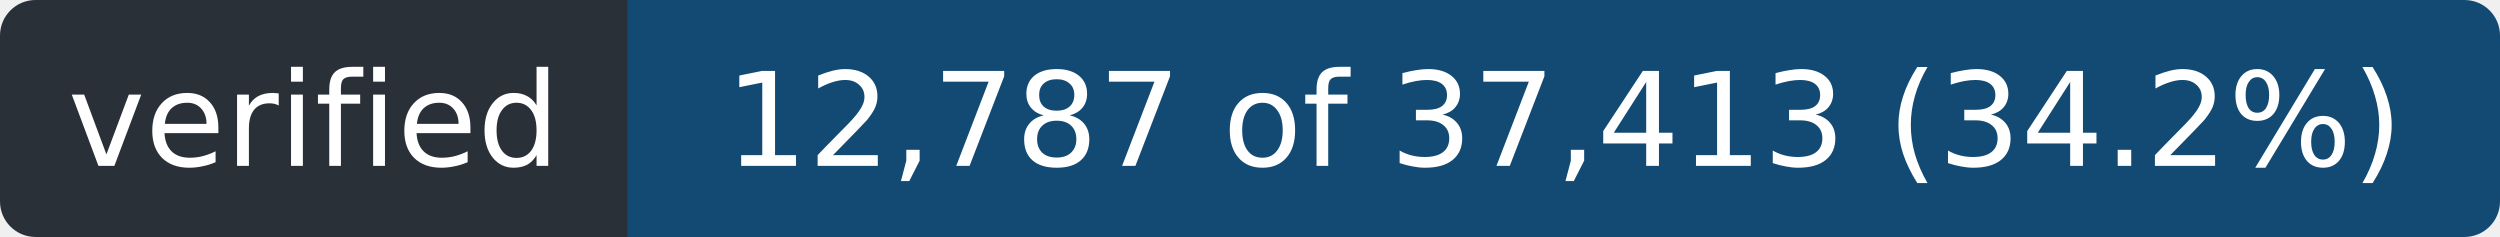
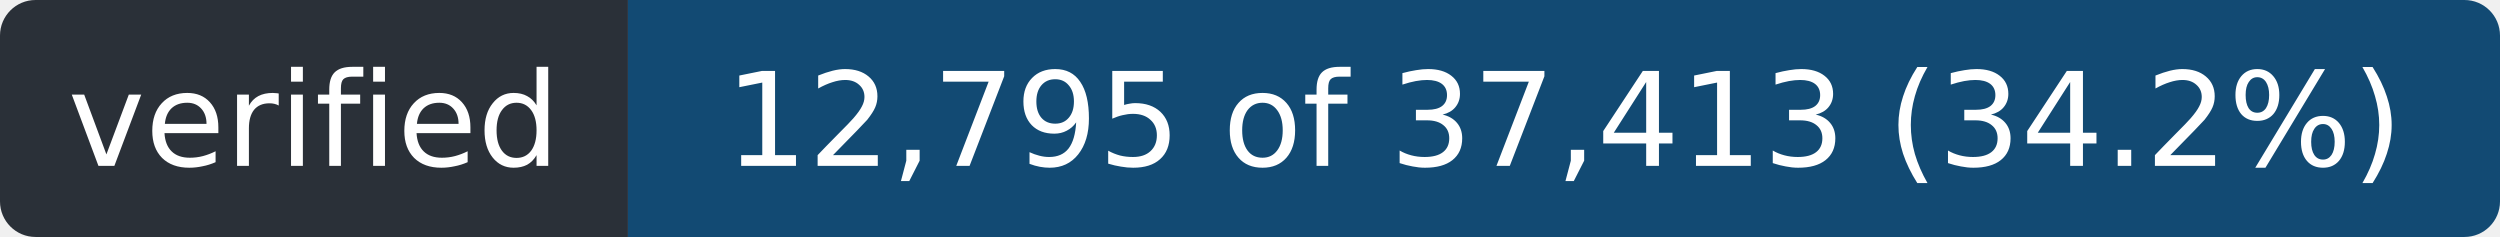
- <svg xmlns="http://www.w3.org/2000/svg" width="211" height="20" role="img" aria-label="verified: 12,787 of 37,413 (34.2%)">
+ <svg xmlns="http://www.w3.org/2000/svg" width="211" height="20" role="img" aria-label="verified: 12,795 of 37,413 (34.2%)">
  <clipPath id="r">
    <rect width="211" height="20" rx="3" />
  </clipPath>
  <g clip-path="url(#r)">
    <rect width="53" height="20" fill="#2a3038" />
    <rect x="53" width="158" height="20" fill="#124a73" />
  </g>
  <g fill="#fff" font-family="Verdana,Geneva,DejaVu Sans,sans-serif" font-size="11" text-anchor="middle">
    <text x="26.5" y="14" textLength="41">verified</text>
-     <text x="132.0" y="14" textLength="146">12,787 of 37,413 (34.2%)</text>
+     <text x="132.0" y="14" textLength="146">12,795 of 37,413 (34.2%)</text>
  </g>
</svg>
